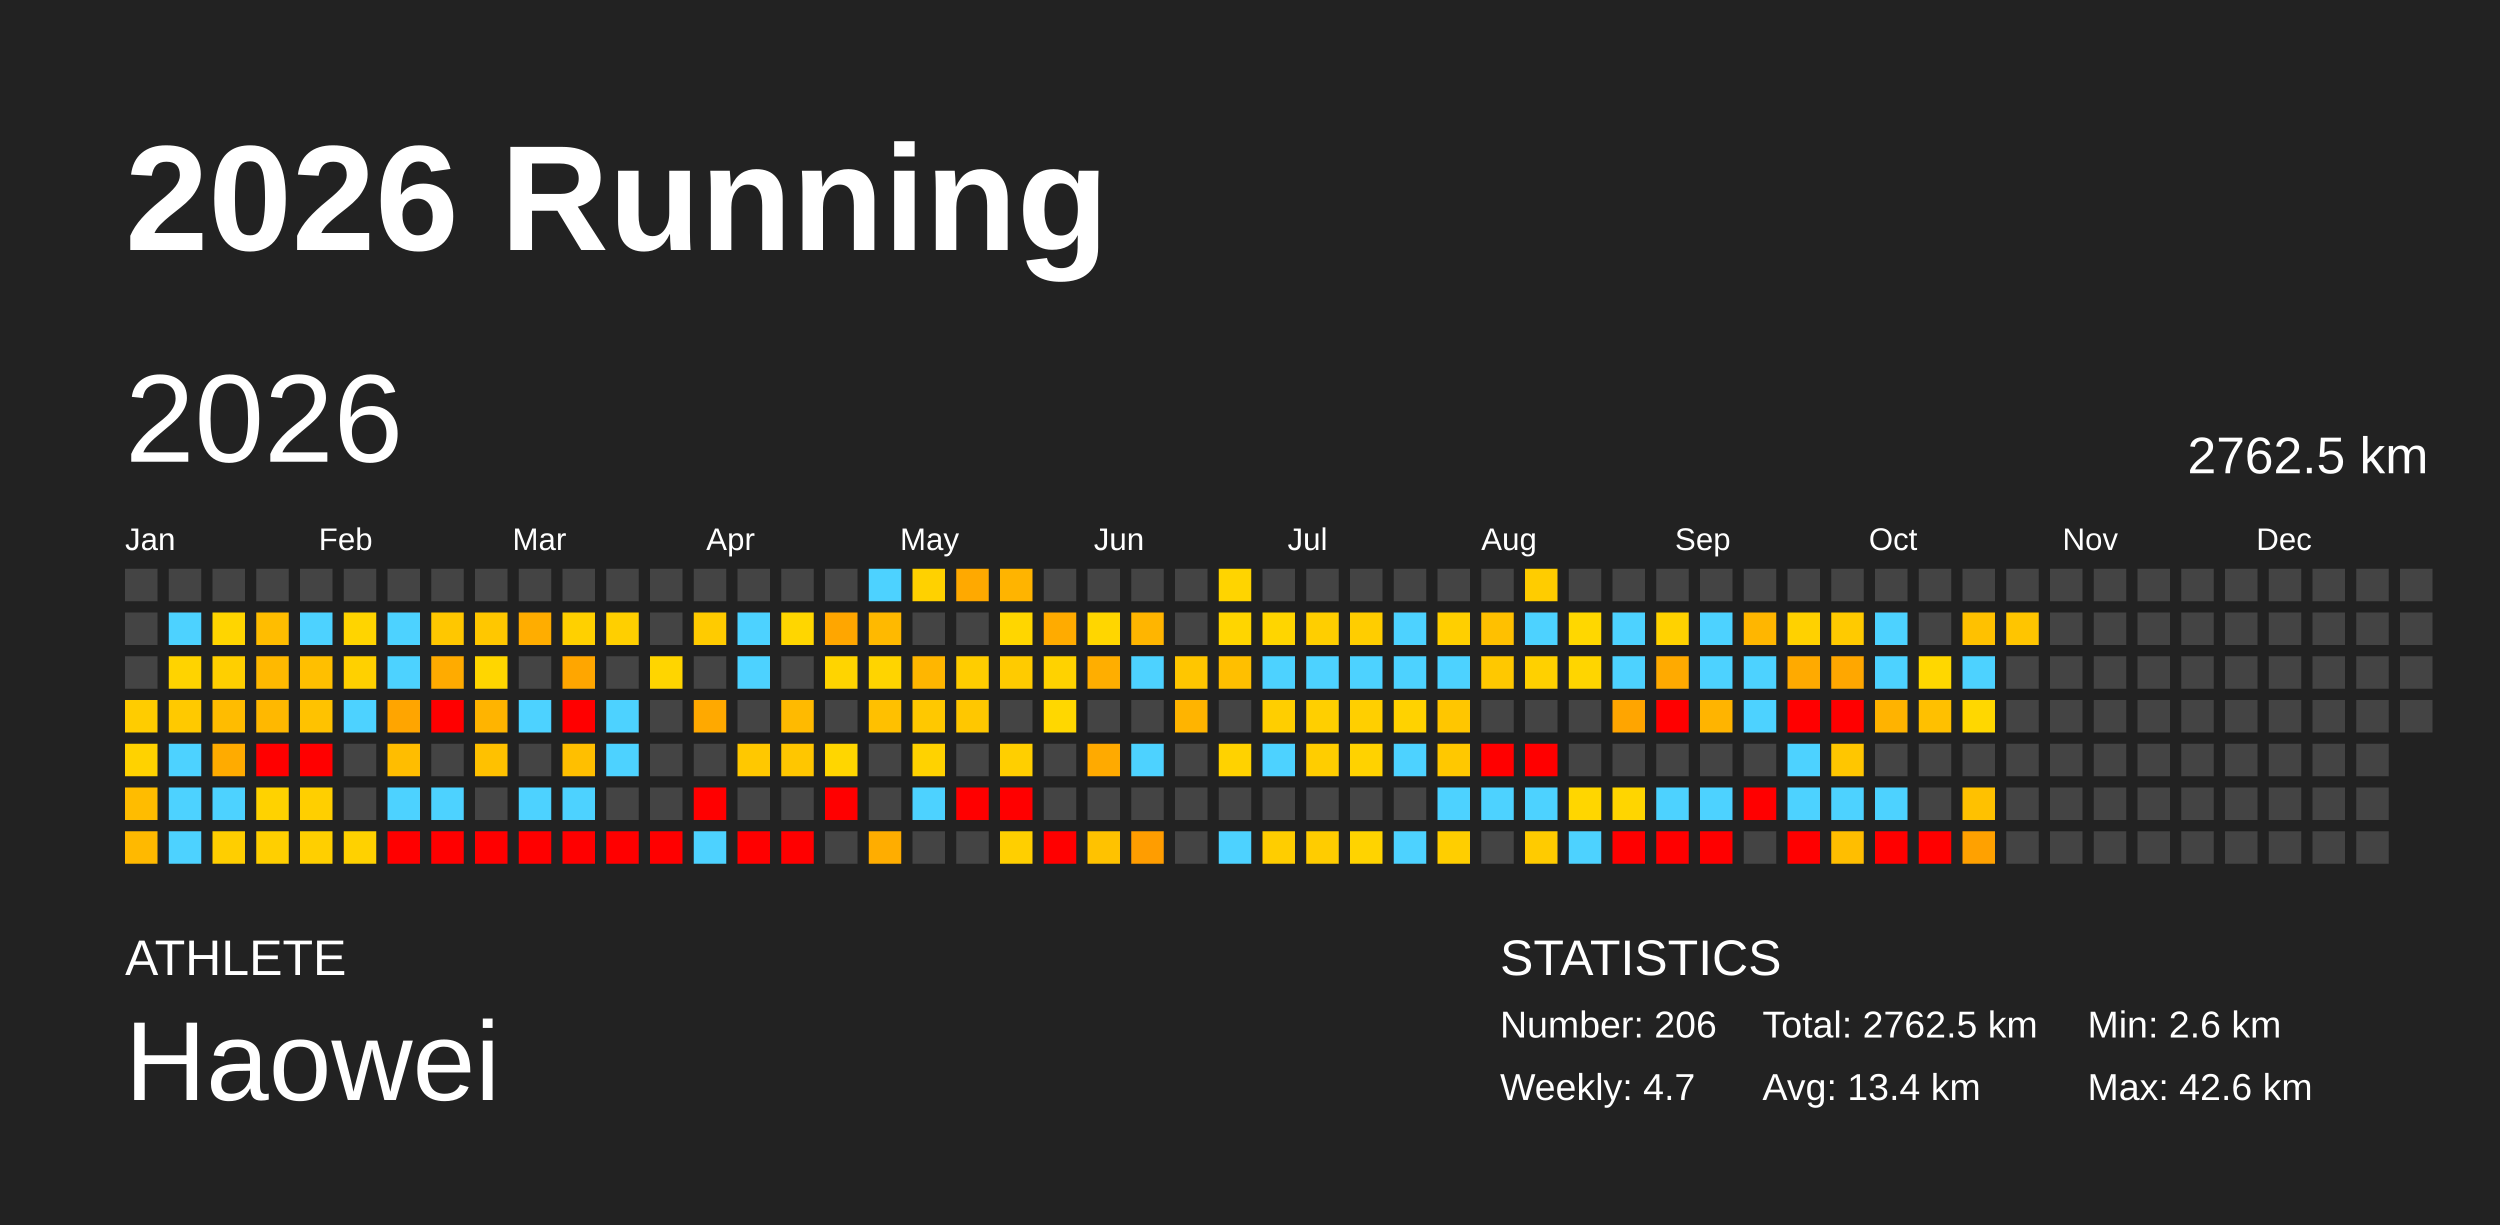
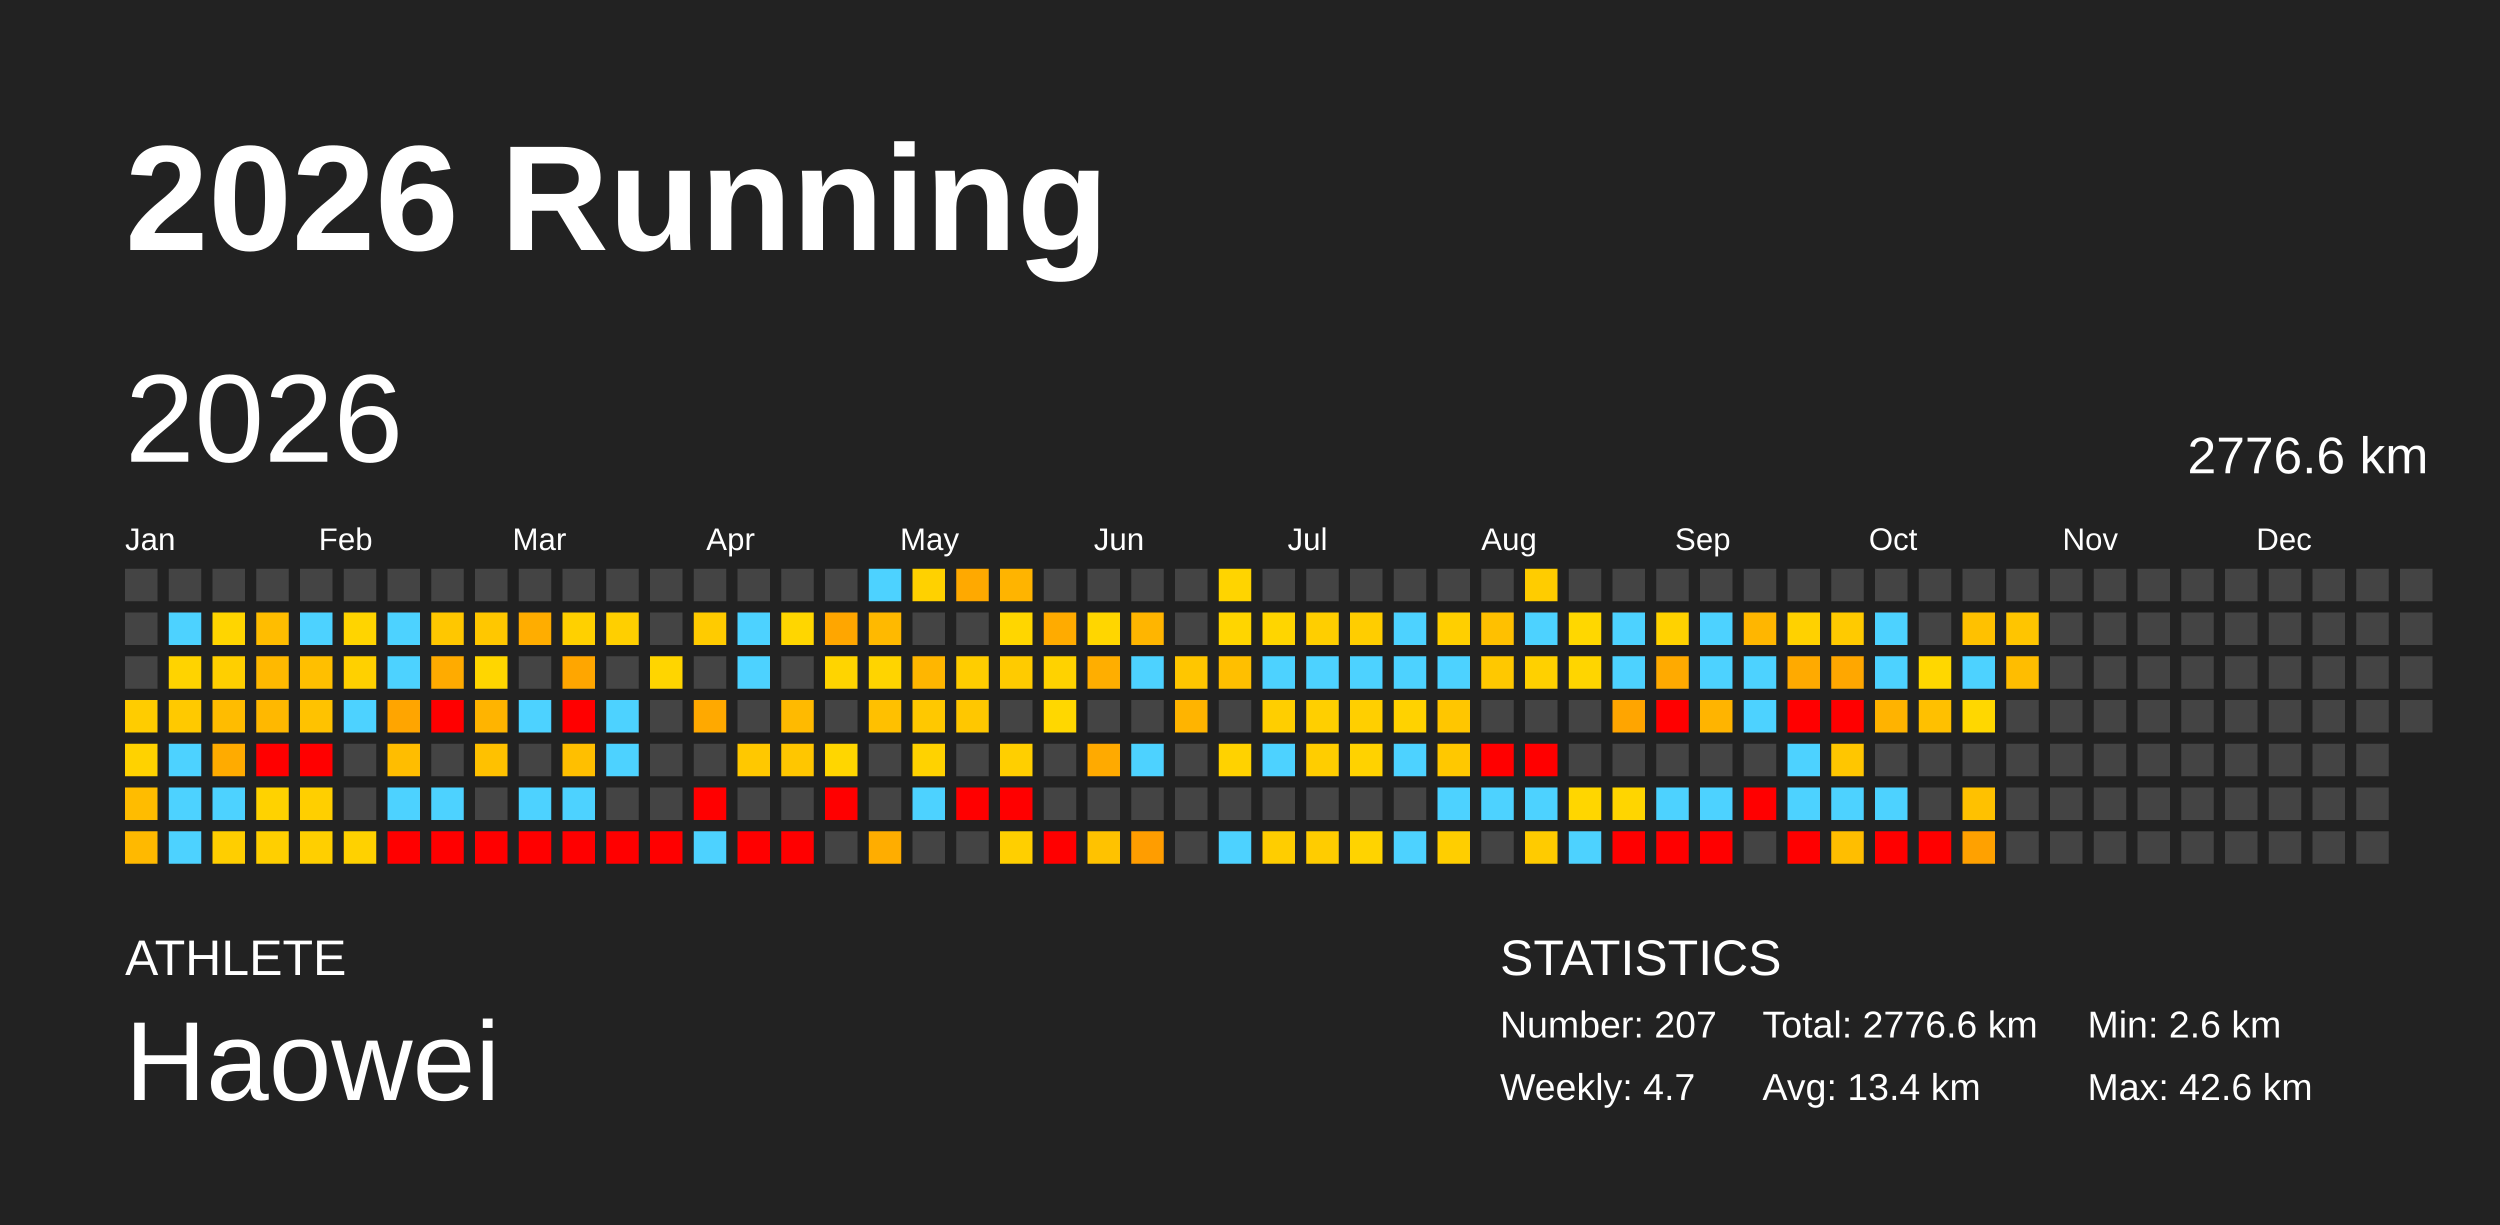
<svg xmlns="http://www.w3.org/2000/svg" baseProfile="full" height="98mm" version="1.1" viewBox="0,0,200,98" width="200mm">
  <defs />
  <rect fill="#222222" height="98" width="200" x="0" y="0" />
  <text fill="#FFFFFF" style="font-size:12px; font-family:Arial; font-weight:bold;" x="10" y="20">2026 Running</text>
  <text fill="#FFFFFF" style="font-size:4px; font-family:Arial" x="10" y="78">ATHLETE</text>
  <text fill="#FFFFFF" style="font-size:9px; font-family:Arial" x="10" y="88">Haowei</text>
  <text fill="#FFFFFF" style="font-size:4px; font-family:Arial" x="120" y="78">STATISTICS</text>
-   <text fill="#FFFFFF" style="font-size:3px; font-family:Arial" x="120" y="83">Number: 206</text>
+   <text fill="#FFFFFF" style="font-size:3px; font-family:Arial" x="120" y="83">Number: 207</text>
  <text fill="#FFFFFF" style="font-size:3px; font-family:Arial" x="120" y="88">Weekly: 4.7</text>
-   <text fill="#FFFFFF" style="font-size:3px; font-family:Arial" x="141" y="83">Total: 2762.5 km</text>
+   <text fill="#FFFFFF" style="font-size:3px; font-family:Arial" x="141" y="83">Total: 2776.6 km</text>
  <text fill="#FFFFFF" style="font-size:3px; font-family:Arial" x="141" y="88">Avg: 13.4 km</text>
  <text fill="#FFFFFF" style="font-size:3px; font-family:Arial" x="167" y="83">Min: 2.6 km</text>
  <text fill="#FFFFFF" style="font-size:3px; font-family:Arial" x="167" y="88">Max: 42.6 km</text>
  <text dominant-baseline="hanging" fill="#FFFFFF" style="font-size:10.0px; font-family:Arial;" x="10" y="30">2026</text>
-   <text dominant-baseline="hanging" fill="#FFFFFF" style="font-size:4.125px; font-family:Arial;" x="175" y="35">2762.5 km</text>
+   <text dominant-baseline="hanging" fill="#FFFFFF" style="font-size:4.125px; font-family:Arial;" x="175" y="35">2776.6 km</text>
  <text fill="#FFFFFF" style="font-size:2.5px; font-family:Arial" x="10.0" y="44">Jan</text>
  <text fill="#FFFFFF" style="font-size:2.5px; font-family:Arial" x="25.5" y="44">Feb</text>
  <text fill="#FFFFFF" style="font-size:2.5px; font-family:Arial" x="41.0" y="44">Mar</text>
  <text fill="#FFFFFF" style="font-size:2.5px; font-family:Arial" x="56.5" y="44">Apr</text>
  <text fill="#FFFFFF" style="font-size:2.5px; font-family:Arial" x="72.0" y="44">May</text>
  <text fill="#FFFFFF" style="font-size:2.5px; font-family:Arial" x="87.5" y="44">Jun</text>
  <text fill="#FFFFFF" style="font-size:2.5px; font-family:Arial" x="103.0" y="44">Jul</text>
  <text fill="#FFFFFF" style="font-size:2.5px; font-family:Arial" x="118.5" y="44">Aug</text>
  <text fill="#FFFFFF" style="font-size:2.5px; font-family:Arial" x="134.0" y="44">Sep</text>
  <text fill="#FFFFFF" style="font-size:2.5px; font-family:Arial" x="149.5" y="44">Oct</text>
  <text fill="#FFFFFF" style="font-size:2.5px; font-family:Arial" x="165.0" y="44">Nov</text>
  <text fill="#FFFFFF" style="font-size:2.5px; font-family:Arial" x="180.5" y="44">Dec</text>
  <rect fill="#444444" height="2.6" width="2.6" x="10.0" y="45.5" />
  <rect fill="#444444" height="2.6" width="2.6" x="10.0" y="49.0" />
  <rect fill="#444444" height="2.6" width="2.6" x="10.0" y="52.5" />
  <rect fill="#ffcc00" height="2.6" width="2.6" x="10.0" y="56.0" />
  <rect fill="#ffd200" height="2.6" width="2.6" x="10.0" y="59.5" />
  <rect fill="#ffbc00" height="2.6" width="2.6" x="10.0" y="63.0" />
  <rect fill="#ffb900" height="2.6" width="2.6" x="10.0" y="66.5" />
  <rect fill="#444444" height="2.6" width="2.6" x="13.5" y="45.5" />
  <rect fill="#4dd2ff" height="2.6" width="2.6" x="13.5" y="49.0" />
  <rect fill="#ffd300" height="2.6" width="2.6" x="13.5" y="52.5" />
  <rect fill="#ffc900" height="2.6" width="2.6" x="13.5" y="56.0" />
  <rect fill="#4dd2ff" height="2.6" width="2.6" x="13.5" y="59.5" />
  <rect fill="#4dd2ff" height="2.6" width="2.6" x="13.5" y="63.0" />
  <rect fill="#4dd2ff" height="2.6" width="2.6" x="13.5" y="66.5" />
  <rect fill="#444444" height="2.6" width="2.6" x="17.0" y="45.5" />
  <rect fill="#ffd500" height="2.6" width="2.6" x="17.0" y="49.0" />
  <rect fill="#ffcf00" height="2.6" width="2.6" x="17.0" y="52.5" />
  <rect fill="#ffbc00" height="2.6" width="2.6" x="17.0" y="56.0" />
  <rect fill="#ffab00" height="2.6" width="2.6" x="17.0" y="59.5" />
  <rect fill="#4dd2ff" height="2.6" width="2.6" x="17.0" y="63.0" />
  <rect fill="#ffce00" height="2.6" width="2.6" x="17.0" y="66.5" />
  <rect fill="#444444" height="2.6" width="2.6" x="20.5" y="45.5" />
  <rect fill="#ffbd00" height="2.6" width="2.6" x="20.5" y="49.0" />
  <rect fill="#ffb900" height="2.6" width="2.6" x="20.5" y="52.5" />
  <rect fill="#ffb800" height="2.6" width="2.6" x="20.5" y="56.0" />
  <rect fill="red" height="2.6" width="2.6" x="20.5" y="59.5" />
  <rect fill="#ffd200" height="2.6" width="2.6" x="20.5" y="63.0" />
  <rect fill="#ffcf00" height="2.6" width="2.6" x="20.5" y="66.5" />
  <rect fill="#444444" height="2.6" width="2.6" x="24.0" y="45.5" />
  <rect fill="#4dd2ff" height="2.6" width="2.6" x="24.0" y="49.0" />
  <rect fill="#ffbf00" height="2.6" width="2.6" x="24.0" y="52.5" />
  <rect fill="#ffc200" height="2.6" width="2.6" x="24.0" y="56.0" />
  <rect fill="red" height="2.6" width="2.6" x="24.0" y="59.5" />
  <rect fill="#ffcf00" height="2.6" width="2.6" x="24.0" y="63.0" />
  <rect fill="#ffcf00" height="2.6" width="2.6" x="24.0" y="66.5" />
  <rect fill="#444444" height="2.6" width="2.6" x="27.5" y="45.5" />
  <rect fill="#ffd400" height="2.6" width="2.6" x="27.5" y="49.0" />
  <rect fill="#ffd000" height="2.6" width="2.6" x="27.5" y="52.5" />
  <rect fill="#4dd2ff" height="2.6" width="2.6" x="27.5" y="56.0" />
  <rect fill="#444444" height="2.6" width="2.6" x="27.5" y="59.5" />
  <rect fill="#444444" height="2.6" width="2.6" x="27.5" y="63.0" />
  <rect fill="#ffd100" height="2.6" width="2.6" x="27.5" y="66.5" />
  <rect fill="#444444" height="2.6" width="2.6" x="31.0" y="45.5" />
  <rect fill="#4dd2ff" height="2.6" width="2.6" x="31.0" y="49.0" />
  <rect fill="#4dd2ff" height="2.6" width="2.6" x="31.0" y="52.5" />
  <rect fill="#ffa500" height="2.6" width="2.6" x="31.0" y="56.0" />
  <rect fill="#ffbd00" height="2.6" width="2.6" x="31.0" y="59.5" />
  <rect fill="#4dd2ff" height="2.6" width="2.6" x="31.0" y="63.0" />
  <rect fill="red" height="2.6" width="2.6" x="31.0" y="66.5" />
  <rect fill="#444444" height="2.6" width="2.6" x="34.5" y="45.5" />
  <rect fill="#ffc700" height="2.6" width="2.6" x="34.5" y="49.0" />
  <rect fill="#ffab00" height="2.6" width="2.6" x="34.5" y="52.5" />
  <rect fill="red" height="2.6" width="2.6" x="34.5" y="56.0" />
  <rect fill="#444444" height="2.6" width="2.6" x="34.5" y="59.5" />
  <rect fill="#4dd2ff" height="2.6" width="2.6" x="34.5" y="63.0" />
  <rect fill="red" height="2.6" width="2.6" x="34.5" y="66.5" />
  <rect fill="#444444" height="2.6" width="2.6" x="38.0" y="45.5" />
  <rect fill="#ffc700" height="2.6" width="2.6" x="38.0" y="49.0" />
  <rect fill="#ffd600" height="2.6" width="2.6" x="38.0" y="52.5" />
  <rect fill="#ffb400" height="2.6" width="2.6" x="38.0" y="56.0" />
  <rect fill="#ffc100" height="2.6" width="2.6" x="38.0" y="59.5" />
  <rect fill="#444444" height="2.6" width="2.6" x="38.0" y="63.0" />
  <rect fill="red" height="2.6" width="2.6" x="38.0" y="66.5" />
  <rect fill="#444444" height="2.6" width="2.6" x="41.5" y="45.5" />
  <rect fill="#ffad00" height="2.6" width="2.6" x="41.5" y="49.0" />
  <rect fill="#444444" height="2.6" width="2.6" x="41.5" y="52.5" />
  <rect fill="#4dd2ff" height="2.6" width="2.6" x="41.5" y="56.0" />
  <rect fill="#444444" height="2.6" width="2.6" x="41.5" y="59.5" />
  <rect fill="#4dd2ff" height="2.6" width="2.6" x="41.5" y="63.0" />
  <rect fill="red" height="2.6" width="2.6" x="41.5" y="66.5" />
  <rect fill="#444444" height="2.6" width="2.6" x="45.0" y="45.5" />
  <rect fill="#ffd000" height="2.6" width="2.6" x="45.0" y="49.0" />
  <rect fill="#ffa600" height="2.6" width="2.6" x="45.0" y="52.5" />
  <rect fill="red" height="2.6" width="2.6" x="45.0" y="56.0" />
  <rect fill="#ffbf00" height="2.6" width="2.6" x="45.0" y="59.5" />
  <rect fill="#4dd2ff" height="2.6" width="2.6" x="45.0" y="63.0" />
  <rect fill="red" height="2.6" width="2.6" x="45.0" y="66.5" />
  <rect fill="#444444" height="2.6" width="2.6" x="48.5" y="45.5" />
  <rect fill="#ffcf00" height="2.6" width="2.6" x="48.5" y="49.0" />
  <rect fill="#444444" height="2.6" width="2.6" x="48.5" y="52.5" />
  <rect fill="#4dd2ff" height="2.6" width="2.6" x="48.5" y="56.0" />
  <rect fill="#4dd2ff" height="2.6" width="2.6" x="48.5" y="59.5" />
  <rect fill="#444444" height="2.6" width="2.6" x="48.5" y="63.0" />
  <rect fill="red" height="2.6" width="2.6" x="48.5" y="66.5" />
  <rect fill="#444444" height="2.6" width="2.6" x="52.0" y="45.5" />
  <rect fill="#444444" height="2.6" width="2.6" x="52.0" y="49.0" />
  <rect fill="#ffd500" height="2.6" width="2.6" x="52.0" y="52.5" />
  <rect fill="#444444" height="2.6" width="2.6" x="52.0" y="56.0" />
  <rect fill="#444444" height="2.6" width="2.6" x="52.0" y="59.5" />
  <rect fill="#444444" height="2.6" width="2.6" x="52.0" y="63.0" />
  <rect fill="red" height="2.6" width="2.6" x="52.0" y="66.5" />
  <rect fill="#444444" height="2.6" width="2.6" x="55.5" y="45.5" />
  <rect fill="#ffcb00" height="2.6" width="2.6" x="55.5" y="49.0" />
  <rect fill="#444444" height="2.6" width="2.6" x="55.5" y="52.5" />
  <rect fill="#ffa900" height="2.6" width="2.6" x="55.5" y="56.0" />
  <rect fill="#444444" height="2.6" width="2.6" x="55.5" y="59.5" />
  <rect fill="red" height="2.6" width="2.6" x="55.5" y="63.0" />
  <rect fill="#4dd2ff" height="2.6" width="2.6" x="55.5" y="66.5" />
  <rect fill="#444444" height="2.6" width="2.6" x="59.0" y="45.5" />
  <rect fill="#4dd2ff" height="2.6" width="2.6" x="59.0" y="49.0" />
  <rect fill="#4dd2ff" height="2.6" width="2.6" x="59.0" y="52.5" />
  <rect fill="#444444" height="2.6" width="2.6" x="59.0" y="56.0" />
  <rect fill="#ffc800" height="2.6" width="2.6" x="59.0" y="59.5" />
  <rect fill="#444444" height="2.6" width="2.6" x="59.0" y="63.0" />
  <rect fill="red" height="2.6" width="2.6" x="59.0" y="66.5" />
  <rect fill="#444444" height="2.6" width="2.6" x="62.5" y="45.5" />
  <rect fill="#ffd600" height="2.6" width="2.6" x="62.5" y="49.0" />
  <rect fill="#444444" height="2.6" width="2.6" x="62.5" y="52.5" />
  <rect fill="#ffba00" height="2.6" width="2.6" x="62.5" y="56.0" />
  <rect fill="#ffc600" height="2.6" width="2.6" x="62.5" y="59.5" />
  <rect fill="#444444" height="2.6" width="2.6" x="62.5" y="63.0" />
  <rect fill="red" height="2.6" width="2.6" x="62.5" y="66.5" />
  <rect fill="#444444" height="2.6" width="2.6" x="66.0" y="45.5" />
  <rect fill="#ffa600" height="2.6" width="2.6" x="66.0" y="49.0" />
  <rect fill="#ffd400" height="2.6" width="2.6" x="66.0" y="52.5" />
  <rect fill="#444444" height="2.6" width="2.6" x="66.0" y="56.0" />
  <rect fill="#ffd600" height="2.6" width="2.6" x="66.0" y="59.5" />
  <rect fill="red" height="2.6" width="2.6" x="66.0" y="63.0" />
  <rect fill="#444444" height="2.6" width="2.6" x="66.0" y="66.5" />
  <rect fill="#4dd2ff" height="2.6" width="2.6" x="69.5" y="45.5" />
  <rect fill="#ffb900" height="2.6" width="2.6" x="69.5" y="49.0" />
  <rect fill="#ffd400" height="2.6" width="2.6" x="69.5" y="52.5" />
  <rect fill="#ffc000" height="2.6" width="2.6" x="69.5" y="56.0" />
  <rect fill="#444444" height="2.6" width="2.6" x="69.5" y="59.5" />
  <rect fill="#444444" height="2.6" width="2.6" x="69.5" y="63.0" />
  <rect fill="#ffad00" height="2.6" width="2.6" x="69.5" y="66.5" />
  <rect fill="#ffd100" height="2.6" width="2.6" x="73.0" y="45.5" />
  <rect fill="#444444" height="2.6" width="2.6" x="73.0" y="49.0" />
  <rect fill="#ffb600" height="2.6" width="2.6" x="73.0" y="52.5" />
  <rect fill="#ffc800" height="2.6" width="2.6" x="73.0" y="56.0" />
  <rect fill="#ffd200" height="2.6" width="2.6" x="73.0" y="59.5" />
  <rect fill="#4dd2ff" height="2.6" width="2.6" x="73.0" y="63.0" />
  <rect fill="#444444" height="2.6" width="2.6" x="73.0" y="66.5" />
  <rect fill="#ffa900" height="2.6" width="2.6" x="76.5" y="45.5" />
  <rect fill="#444444" height="2.6" width="2.6" x="76.5" y="49.0" />
  <rect fill="#ffcd00" height="2.6" width="2.6" x="76.5" y="52.5" />
  <rect fill="#ffc700" height="2.6" width="2.6" x="76.5" y="56.0" />
  <rect fill="#444444" height="2.6" width="2.6" x="76.5" y="59.5" />
  <rect fill="red" height="2.6" width="2.6" x="76.5" y="63.0" />
  <rect fill="#444444" height="2.6" width="2.6" x="76.5" y="66.5" />
  <rect fill="#ffb400" height="2.6" width="2.6" x="80.0" y="45.5" />
  <rect fill="#ffd600" height="2.6" width="2.6" x="80.0" y="49.0" />
  <rect fill="#ffcb00" height="2.6" width="2.6" x="80.0" y="52.5" />
  <rect fill="#444444" height="2.6" width="2.6" x="80.0" y="56.0" />
  <rect fill="#ffcf00" height="2.6" width="2.6" x="80.0" y="59.5" />
  <rect fill="red" height="2.6" width="2.6" x="80.0" y="63.0" />
  <rect fill="#ffcf00" height="2.6" width="2.6" x="80.0" y="66.5" />
  <rect fill="#444444" height="2.6" width="2.6" x="83.5" y="45.5" />
  <rect fill="#ffab00" height="2.6" width="2.6" x="83.5" y="49.0" />
  <rect fill="#ffd200" height="2.6" width="2.6" x="83.5" y="52.5" />
  <rect fill="#ffd700" height="2.6" width="2.6" x="83.5" y="56.0" />
  <rect fill="#444444" height="2.6" width="2.6" x="83.5" y="59.5" />
  <rect fill="#444444" height="2.6" width="2.6" x="83.5" y="63.0" />
  <rect fill="red" height="2.6" width="2.6" x="83.5" y="66.5" />
  <rect fill="#444444" height="2.6" width="2.6" x="87.0" y="45.5" />
  <rect fill="#ffd600" height="2.6" width="2.6" x="87.0" y="49.0" />
  <rect fill="#ffae00" height="2.6" width="2.6" x="87.0" y="52.5" />
  <rect fill="#444444" height="2.6" width="2.6" x="87.0" y="56.0" />
  <rect fill="#ffaa00" height="2.6" width="2.6" x="87.0" y="59.5" />
  <rect fill="#444444" height="2.6" width="2.6" x="87.0" y="63.0" />
  <rect fill="#ffc200" height="2.6" width="2.6" x="87.0" y="66.5" />
  <rect fill="#444444" height="2.6" width="2.6" x="90.5" y="45.5" />
  <rect fill="#ffb500" height="2.6" width="2.6" x="90.5" y="49.0" />
  <rect fill="#4dd2ff" height="2.6" width="2.6" x="90.5" y="52.5" />
  <rect fill="#444444" height="2.6" width="2.6" x="90.5" y="56.0" />
  <rect fill="#4dd2ff" height="2.6" width="2.6" x="90.5" y="59.5" />
  <rect fill="#444444" height="2.6" width="2.6" x="90.5" y="63.0" />
  <rect fill="#ff9d00" height="2.6" width="2.6" x="90.5" y="66.5" />
  <rect fill="#444444" height="2.6" width="2.6" x="94.0" y="45.5" />
  <rect fill="#444444" height="2.6" width="2.6" x="94.0" y="49.0" />
  <rect fill="#ffc600" height="2.6" width="2.6" x="94.0" y="52.5" />
  <rect fill="#ffb400" height="2.6" width="2.6" x="94.0" y="56.0" />
  <rect fill="#444444" height="2.6" width="2.6" x="94.0" y="59.5" />
  <rect fill="#444444" height="2.6" width="2.6" x="94.0" y="63.0" />
  <rect fill="#444444" height="2.6" width="2.6" x="94.0" y="66.5" />
  <rect fill="#ffd400" height="2.6" width="2.6" x="97.5" y="45.5" />
  <rect fill="#ffd500" height="2.6" width="2.6" x="97.5" y="49.0" />
  <rect fill="#ffbf00" height="2.6" width="2.6" x="97.5" y="52.5" />
  <rect fill="#444444" height="2.6" width="2.6" x="97.5" y="56.0" />
  <rect fill="#ffd200" height="2.6" width="2.6" x="97.5" y="59.5" />
  <rect fill="#444444" height="2.6" width="2.6" x="97.5" y="63.0" />
  <rect fill="#4dd2ff" height="2.6" width="2.6" x="97.5" y="66.5" />
  <rect fill="#444444" height="2.6" width="2.6" x="101.0" y="45.5" />
  <rect fill="#ffd500" height="2.6" width="2.6" x="101.0" y="49.0" />
  <rect fill="#4dd2ff" height="2.6" width="2.6" x="101.0" y="52.5" />
  <rect fill="#ffce00" height="2.6" width="2.6" x="101.0" y="56.0" />
  <rect fill="#4dd2ff" height="2.6" width="2.6" x="101.0" y="59.5" />
  <rect fill="#444444" height="2.6" width="2.6" x="101.0" y="63.0" />
  <rect fill="#ffcd00" height="2.6" width="2.6" x="101.0" y="66.5" />
  <rect fill="#444444" height="2.6" width="2.6" x="104.5" y="45.5" />
  <rect fill="#ffce00" height="2.6" width="2.6" x="104.5" y="49.0" />
  <rect fill="#4dd2ff" height="2.6" width="2.6" x="104.5" y="52.5" />
  <rect fill="#ffcf00" height="2.6" width="2.6" x="104.5" y="56.0" />
  <rect fill="#ffcd00" height="2.6" width="2.6" x="104.5" y="59.5" />
  <rect fill="#444444" height="2.6" width="2.6" x="104.5" y="63.0" />
  <rect fill="#ffcc00" height="2.6" width="2.6" x="104.5" y="66.5" />
  <rect fill="#444444" height="2.6" width="2.6" x="108.0" y="45.5" />
  <rect fill="#ffcd00" height="2.6" width="2.6" x="108.0" y="49.0" />
  <rect fill="#4dd2ff" height="2.6" width="2.6" x="108.0" y="52.5" />
  <rect fill="#ffcf00" height="2.6" width="2.6" x="108.0" y="56.0" />
  <rect fill="#ffd200" height="2.6" width="2.6" x="108.0" y="59.5" />
  <rect fill="#444444" height="2.6" width="2.6" x="108.0" y="63.0" />
  <rect fill="#ffd300" height="2.6" width="2.6" x="108.0" y="66.5" />
  <rect fill="#444444" height="2.6" width="2.6" x="111.5" y="45.5" />
  <rect fill="#4dd2ff" height="2.6" width="2.6" x="111.5" y="49.0" />
  <rect fill="#4dd2ff" height="2.6" width="2.6" x="111.5" y="52.5" />
  <rect fill="#ffd200" height="2.6" width="2.6" x="111.5" y="56.0" />
  <rect fill="#4dd2ff" height="2.6" width="2.6" x="111.5" y="59.5" />
  <rect fill="#444444" height="2.6" width="2.6" x="111.5" y="63.0" />
  <rect fill="#4dd2ff" height="2.6" width="2.6" x="111.5" y="66.5" />
  <rect fill="#444444" height="2.6" width="2.6" x="115.0" y="45.5" />
  <rect fill="#ffcf00" height="2.6" width="2.6" x="115.0" y="49.0" />
  <rect fill="#4dd2ff" height="2.6" width="2.6" x="115.0" y="52.5" />
  <rect fill="#ffc600" height="2.6" width="2.6" x="115.0" y="56.0" />
  <rect fill="#ffc800" height="2.6" width="2.6" x="115.0" y="59.5" />
  <rect fill="#4dd2ff" height="2.6" width="2.6" x="115.0" y="63.0" />
  <rect fill="#ffce00" height="2.6" width="2.6" x="115.0" y="66.5" />
  <rect fill="#444444" height="2.6" width="2.6" x="118.5" y="45.5" />
  <rect fill="#ffc000" height="2.6" width="2.6" x="118.5" y="49.0" />
  <rect fill="#ffc800" height="2.6" width="2.6" x="118.5" y="52.5" />
  <rect fill="#444444" height="2.6" width="2.6" x="118.5" y="56.0" />
  <rect fill="red" height="2.6" width="2.6" x="118.5" y="59.5" />
  <rect fill="#4dd2ff" height="2.6" width="2.6" x="118.5" y="63.0" />
  <rect fill="#444444" height="2.6" width="2.6" x="118.5" y="66.5" />
  <rect fill="#ffcc00" height="2.6" width="2.6" x="122.0" y="45.5" />
  <rect fill="#4dd2ff" height="2.6" width="2.6" x="122.0" y="49.0" />
  <rect fill="#ffd000" height="2.6" width="2.6" x="122.0" y="52.5" />
  <rect fill="#444444" height="2.6" width="2.6" x="122.0" y="56.0" />
  <rect fill="red" height="2.6" width="2.6" x="122.0" y="59.5" />
  <rect fill="#4dd2ff" height="2.6" width="2.6" x="122.0" y="63.0" />
  <rect fill="#ffcb00" height="2.6" width="2.6" x="122.0" y="66.5" />
  <rect fill="#444444" height="2.6" width="2.6" x="125.5" y="45.5" />
  <rect fill="#ffd700" height="2.6" width="2.6" x="125.5" y="49.0" />
  <rect fill="#ffd500" height="2.6" width="2.6" x="125.5" y="52.5" />
  <rect fill="#444444" height="2.6" width="2.6" x="125.5" y="56.0" />
  <rect fill="#444444" height="2.6" width="2.6" x="125.5" y="59.5" />
  <rect fill="#ffd600" height="2.6" width="2.6" x="125.5" y="63.0" />
  <rect fill="#4dd2ff" height="2.6" width="2.6" x="125.5" y="66.5" />
  <rect fill="#444444" height="2.6" width="2.6" x="129.0" y="45.5" />
  <rect fill="#4dd2ff" height="2.6" width="2.6" x="129.0" y="49.0" />
  <rect fill="#4dd2ff" height="2.6" width="2.6" x="129.0" y="52.5" />
  <rect fill="#ffa500" height="2.6" width="2.6" x="129.0" y="56.0" />
  <rect fill="#444444" height="2.6" width="2.6" x="129.0" y="59.5" />
  <rect fill="#ffd500" height="2.6" width="2.6" x="129.0" y="63.0" />
  <rect fill="red" height="2.6" width="2.6" x="129.0" y="66.5" />
  <rect fill="#444444" height="2.6" width="2.6" x="132.5" y="45.5" />
  <rect fill="#ffd200" height="2.6" width="2.6" x="132.5" y="49.0" />
  <rect fill="#ffaa00" height="2.6" width="2.6" x="132.5" y="52.5" />
  <rect fill="red" height="2.6" width="2.6" x="132.5" y="56.0" />
  <rect fill="#444444" height="2.6" width="2.6" x="132.5" y="59.5" />
  <rect fill="#4dd2ff" height="2.6" width="2.6" x="132.5" y="63.0" />
  <rect fill="red" height="2.6" width="2.6" x="132.5" y="66.5" />
  <rect fill="#444444" height="2.6" width="2.6" x="136.0" y="45.5" />
  <rect fill="#4dd2ff" height="2.6" width="2.6" x="136.0" y="49.0" />
  <rect fill="#4dd2ff" height="2.6" width="2.6" x="136.0" y="52.5" />
  <rect fill="#ffb400" height="2.6" width="2.6" x="136.0" y="56.0" />
  <rect fill="#444444" height="2.6" width="2.6" x="136.0" y="59.5" />
  <rect fill="#4dd2ff" height="2.6" width="2.6" x="136.0" y="63.0" />
  <rect fill="red" height="2.6" width="2.6" x="136.0" y="66.5" />
  <rect fill="#444444" height="2.6" width="2.6" x="139.5" y="45.5" />
  <rect fill="#ffb600" height="2.6" width="2.6" x="139.5" y="49.0" />
  <rect fill="#4dd2ff" height="2.6" width="2.6" x="139.5" y="52.5" />
  <rect fill="#4dd2ff" height="2.6" width="2.6" x="139.5" y="56.0" />
  <rect fill="#444444" height="2.6" width="2.6" x="139.5" y="59.5" />
  <rect fill="red" height="2.6" width="2.6" x="139.5" y="63.0" />
  <rect fill="#444444" height="2.6" width="2.6" x="139.5" y="66.5" />
  <rect fill="#444444" height="2.6" width="2.6" x="143.0" y="45.5" />
  <rect fill="#ffd100" height="2.6" width="2.6" x="143.0" y="49.0" />
  <rect fill="#ffaa00" height="2.6" width="2.6" x="143.0" y="52.5" />
  <rect fill="red" height="2.6" width="2.6" x="143.0" y="56.0" />
  <rect fill="#4dd2ff" height="2.6" width="2.6" x="143.0" y="59.5" />
  <rect fill="#4dd2ff" height="2.6" width="2.6" x="143.0" y="63.0" />
  <rect fill="red" height="2.6" width="2.6" x="143.0" y="66.5" />
  <rect fill="#444444" height="2.6" width="2.6" x="146.5" y="45.5" />
  <rect fill="#ffca00" height="2.6" width="2.6" x="146.5" y="49.0" />
  <rect fill="#ffa700" height="2.6" width="2.6" x="146.5" y="52.5" />
  <rect fill="red" height="2.6" width="2.6" x="146.5" y="56.0" />
  <rect fill="#ffc600" height="2.6" width="2.6" x="146.5" y="59.5" />
  <rect fill="#4dd2ff" height="2.6" width="2.6" x="146.5" y="63.0" />
  <rect fill="#ffbe00" height="2.6" width="2.6" x="146.5" y="66.5" />
  <rect fill="#444444" height="2.6" width="2.6" x="150.0" y="45.5" />
  <rect fill="#4dd2ff" height="2.6" width="2.6" x="150.0" y="49.0" />
  <rect fill="#4dd2ff" height="2.6" width="2.6" x="150.0" y="52.5" />
  <rect fill="#ffb300" height="2.6" width="2.6" x="150.0" y="56.0" />
  <rect fill="#444444" height="2.6" width="2.6" x="150.0" y="59.5" />
  <rect fill="#4dd2ff" height="2.6" width="2.6" x="150.0" y="63.0" />
  <rect fill="red" height="2.6" width="2.6" x="150.0" y="66.5" />
  <rect fill="#444444" height="2.6" width="2.6" x="153.5" y="45.5" />
  <rect fill="#444444" height="2.6" width="2.6" x="153.5" y="49.0" />
  <rect fill="#ffd700" height="2.6" width="2.6" x="153.5" y="52.5" />
  <rect fill="#ffc000" height="2.6" width="2.6" x="153.5" y="56.0" />
  <rect fill="#444444" height="2.6" width="2.6" x="153.5" y="59.5" />
  <rect fill="#444444" height="2.6" width="2.6" x="153.5" y="63.0" />
  <rect fill="red" height="2.6" width="2.6" x="153.5" y="66.5" />
  <rect fill="#444444" height="2.6" width="2.6" x="157.0" y="45.5" />
  <rect fill="#ffc100" height="2.6" width="2.6" x="157.0" y="49.0" />
  <rect fill="#4dd2ff" height="2.6" width="2.6" x="157.0" y="52.5" />
  <rect fill="#ffd700" height="2.6" width="2.6" x="157.0" y="56.0" />
  <rect fill="#444444" height="2.6" width="2.6" x="157.0" y="59.5" />
  <rect fill="#ffc100" height="2.6" width="2.6" x="157.0" y="63.0" />
  <rect fill="#ffa100" height="2.6" width="2.6" x="157.0" y="66.5" />
  <rect fill="#444444" height="2.6" width="2.6" x="160.5" y="45.5" />
  <rect fill="#ffc500" height="2.6" width="2.6" x="160.5" y="49.0" />
-   <rect fill="#444444" height="2.6" width="2.6" x="160.5" y="52.5" />
+   <rect fill="#ffbd00" height="2.6" width="2.6" x="160.5" y="52.5" />
  <rect fill="#444444" height="2.6" width="2.6" x="160.5" y="56.0" />
  <rect fill="#444444" height="2.6" width="2.6" x="160.5" y="59.5" />
  <rect fill="#444444" height="2.6" width="2.6" x="160.5" y="63.0" />
  <rect fill="#444444" height="2.6" width="2.6" x="160.5" y="66.5" />
  <rect fill="#444444" height="2.6" width="2.6" x="164.0" y="45.5" />
  <rect fill="#444444" height="2.6" width="2.6" x="164.0" y="49.0" />
  <rect fill="#444444" height="2.6" width="2.6" x="164.0" y="52.5" />
  <rect fill="#444444" height="2.6" width="2.6" x="164.0" y="56.0" />
  <rect fill="#444444" height="2.6" width="2.6" x="164.0" y="59.5" />
  <rect fill="#444444" height="2.6" width="2.6" x="164.0" y="63.0" />
  <rect fill="#444444" height="2.6" width="2.6" x="164.0" y="66.5" />
  <rect fill="#444444" height="2.6" width="2.6" x="167.5" y="45.5" />
  <rect fill="#444444" height="2.6" width="2.6" x="167.5" y="49.0" />
  <rect fill="#444444" height="2.6" width="2.6" x="167.5" y="52.5" />
  <rect fill="#444444" height="2.6" width="2.6" x="167.5" y="56.0" />
  <rect fill="#444444" height="2.6" width="2.6" x="167.5" y="59.5" />
  <rect fill="#444444" height="2.6" width="2.6" x="167.5" y="63.0" />
  <rect fill="#444444" height="2.6" width="2.6" x="167.5" y="66.5" />
  <rect fill="#444444" height="2.6" width="2.6" x="171.0" y="45.5" />
  <rect fill="#444444" height="2.6" width="2.6" x="171.0" y="49.0" />
  <rect fill="#444444" height="2.6" width="2.6" x="171.0" y="52.5" />
  <rect fill="#444444" height="2.6" width="2.6" x="171.0" y="56.0" />
  <rect fill="#444444" height="2.6" width="2.6" x="171.0" y="59.5" />
  <rect fill="#444444" height="2.6" width="2.6" x="171.0" y="63.0" />
  <rect fill="#444444" height="2.6" width="2.6" x="171.0" y="66.5" />
  <rect fill="#444444" height="2.6" width="2.6" x="174.5" y="45.5" />
  <rect fill="#444444" height="2.6" width="2.6" x="174.5" y="49.0" />
  <rect fill="#444444" height="2.6" width="2.6" x="174.5" y="52.5" />
  <rect fill="#444444" height="2.6" width="2.6" x="174.5" y="56.0" />
  <rect fill="#444444" height="2.6" width="2.6" x="174.5" y="59.5" />
  <rect fill="#444444" height="2.6" width="2.6" x="174.5" y="63.0" />
  <rect fill="#444444" height="2.6" width="2.6" x="174.5" y="66.5" />
  <rect fill="#444444" height="2.6" width="2.6" x="178.0" y="45.5" />
  <rect fill="#444444" height="2.6" width="2.6" x="178.0" y="49.0" />
  <rect fill="#444444" height="2.6" width="2.6" x="178.0" y="52.5" />
  <rect fill="#444444" height="2.6" width="2.6" x="178.0" y="56.0" />
  <rect fill="#444444" height="2.6" width="2.6" x="178.0" y="59.5" />
  <rect fill="#444444" height="2.6" width="2.6" x="178.0" y="63.0" />
  <rect fill="#444444" height="2.6" width="2.6" x="178.0" y="66.5" />
  <rect fill="#444444" height="2.6" width="2.6" x="181.5" y="45.5" />
  <rect fill="#444444" height="2.6" width="2.6" x="181.5" y="49.0" />
  <rect fill="#444444" height="2.6" width="2.6" x="181.5" y="52.5" />
  <rect fill="#444444" height="2.6" width="2.6" x="181.5" y="56.0" />
  <rect fill="#444444" height="2.6" width="2.6" x="181.5" y="59.5" />
  <rect fill="#444444" height="2.6" width="2.6" x="181.5" y="63.0" />
  <rect fill="#444444" height="2.6" width="2.6" x="181.5" y="66.5" />
  <rect fill="#444444" height="2.6" width="2.6" x="185.0" y="45.5" />
  <rect fill="#444444" height="2.6" width="2.6" x="185.0" y="49.0" />
  <rect fill="#444444" height="2.6" width="2.6" x="185.0" y="52.5" />
  <rect fill="#444444" height="2.6" width="2.6" x="185.0" y="56.0" />
  <rect fill="#444444" height="2.6" width="2.6" x="185.0" y="59.5" />
  <rect fill="#444444" height="2.6" width="2.6" x="185.0" y="63.0" />
  <rect fill="#444444" height="2.6" width="2.6" x="185.0" y="66.5" />
  <rect fill="#444444" height="2.6" width="2.6" x="188.5" y="45.5" />
  <rect fill="#444444" height="2.6" width="2.6" x="188.5" y="49.0" />
  <rect fill="#444444" height="2.6" width="2.6" x="188.5" y="52.5" />
  <rect fill="#444444" height="2.6" width="2.6" x="188.5" y="56.0" />
  <rect fill="#444444" height="2.6" width="2.6" x="188.5" y="59.5" />
  <rect fill="#444444" height="2.6" width="2.6" x="188.5" y="63.0" />
  <rect fill="#444444" height="2.6" width="2.6" x="188.5" y="66.5" />
  <rect fill="#444444" height="2.6" width="2.6" x="192.0" y="45.5" />
  <rect fill="#444444" height="2.6" width="2.6" x="192.0" y="49.0" />
  <rect fill="#444444" height="2.6" width="2.6" x="192.0" y="52.5" />
  <rect fill="#444444" height="2.6" width="2.6" x="192.0" y="56.0" />
</svg>
